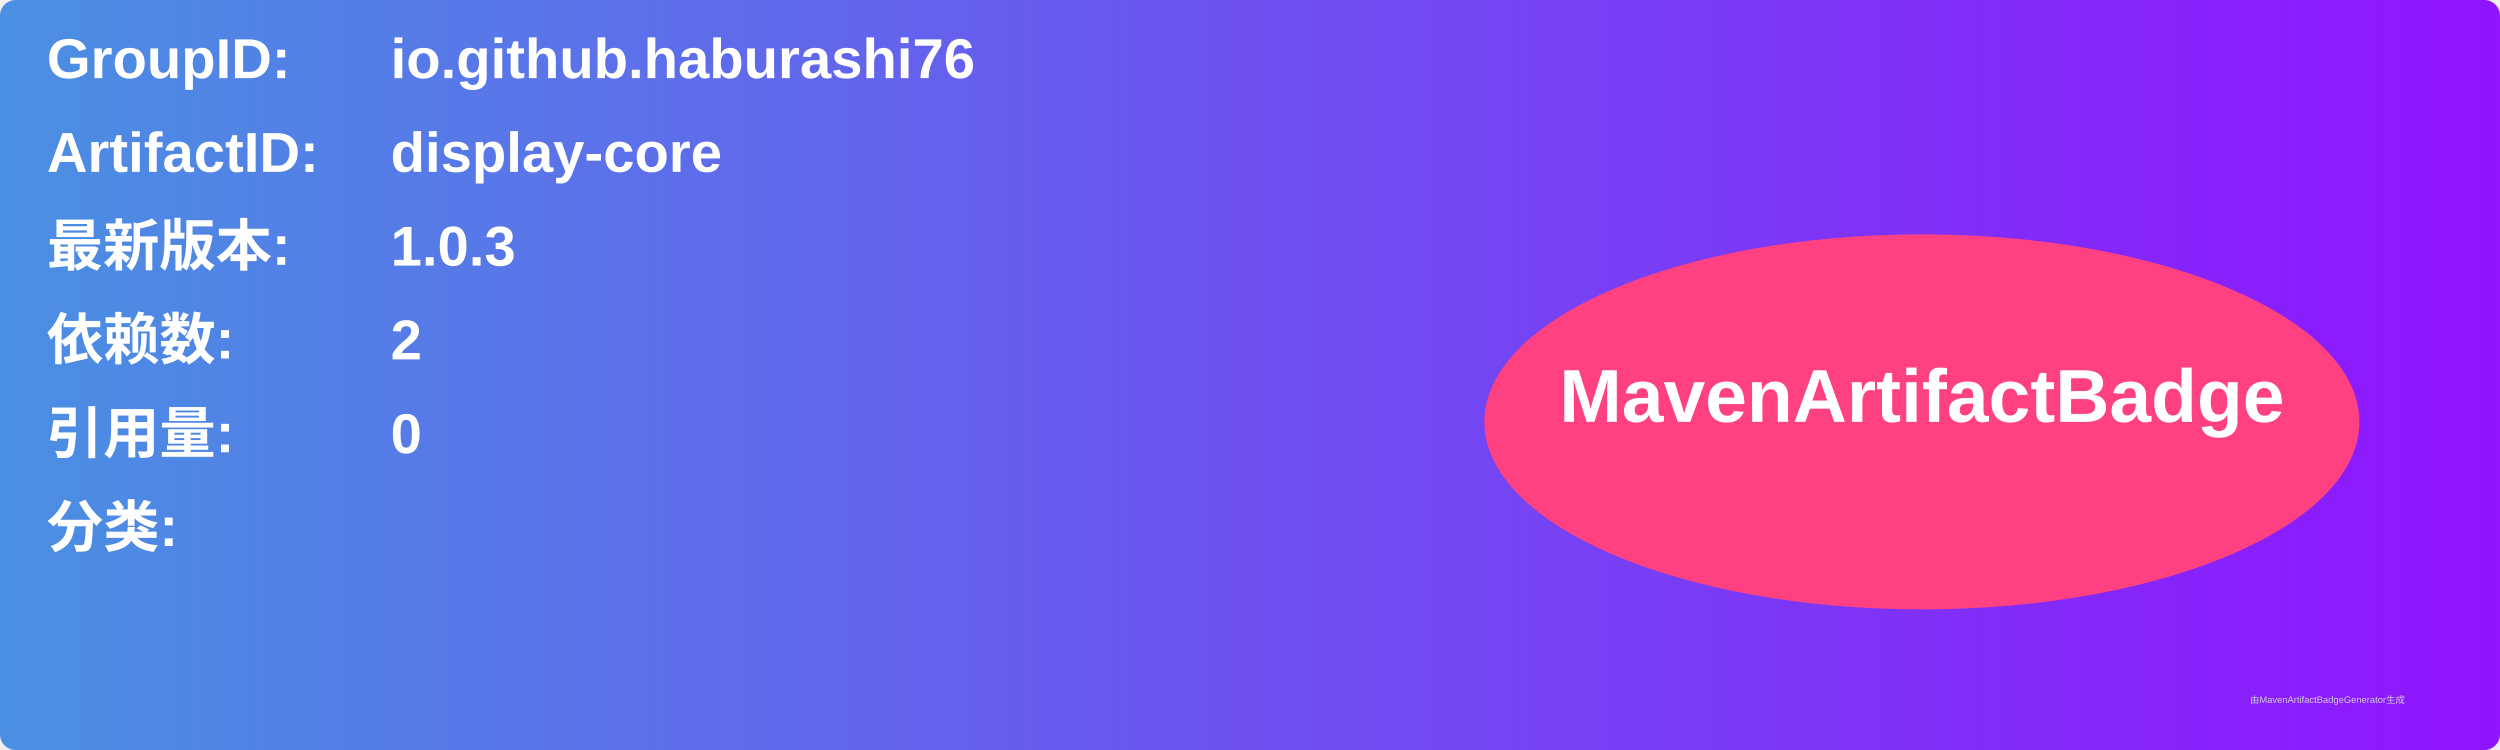
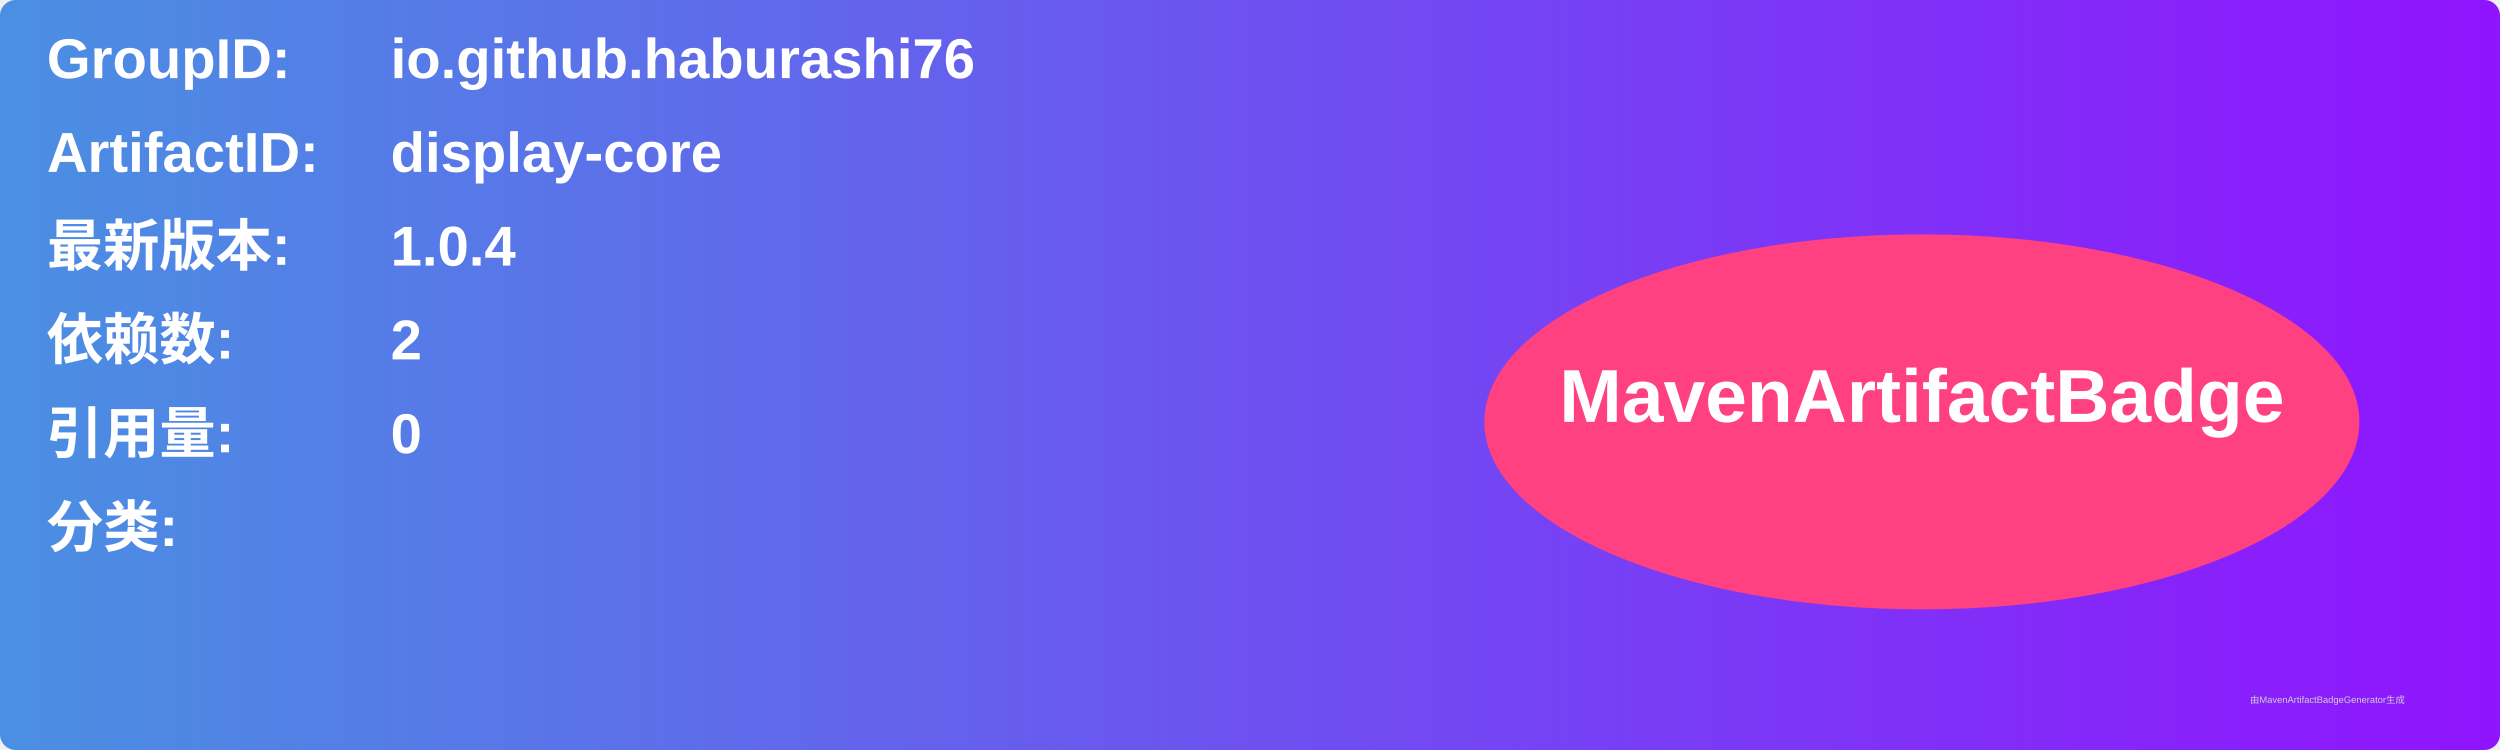
<svg xmlns="http://www.w3.org/2000/svg" width="800" height="240" viewBox="0 0 800 240">
  <linearGradient id="grad" x1="0%" y1="0%" x2="100%" y2="0%">
    <stop offset="0%" stop-color="#4a90e2" />
    <stop offset="100%" stop-color="#9013fe" />
  </linearGradient>
  <rect width="100%" height="100%" rx="5" ry="5" fill="url(#grad)" />
  <g transform="translate(15, 15)">
    <text x="0" y="10" font-family="Arial" font-size="18" fill="white" font-weight="bold" width="260">GroupID:</text>
    <text x="110" y="10" font-family="Arial" font-size="18" fill="white" font-weight="bold" width="460">io.github.haburashi76</text>
    <text x="0" y="40" font-family="Arial" font-size="18" fill="white" font-weight="bold" width="260">ArtifactID:</text>
    <text x="110" y="40" font-family="Arial" font-size="18" fill="white" font-weight="bold" width="460">display-core</text>
    <text x="0" y="70" font-family="Arial" font-size="18" fill="white" font-weight="bold">最新版本:</text>
    <text x="110" y="70" font-family="Arial" font-size="18" fill="white" font-weight="bold">
-       <tspan font-weight="bold">1.0.3</tspan>
+       <tspan font-weight="bold">1.0.4</tspan>
    </text>
    <text x="0" y="100" font-family="Arial" font-size="18" fill="white" font-weight="bold">依赖数: </text>
    <text x="110" y="100" font-family="Arial" font-size="18" fill="white">
      <tspan font-weight="bold">2</tspan>
    </text>
    <text x="0" y="130" font-family="Arial" font-size="18" fill="white" font-weight="bold">引用量: </text>
    <text x="110" y="130" font-family="Arial" font-size="18" fill="white">
      <tspan font-weight="bold">0</tspan>
    </text>
    <text x="0" y="160" font-family="Arial" font-size="18" fill="white" font-weight="bold">分类:</text>
    <text x="10" y="190" font-family="Arial" font-size="10" fill="white">
      <tspan font-weight="bold" />
    </text>
    <ellipse cx="600" cy="120" rx="140" ry="60" fill="#ff4081" />
    <text x="600" y="120" text-anchor="middle" font-family="Arial" font-size="24" fill="white" font-weight="bold">MavenArtifactBadge</text>
  </g>
  <text x="720" y="225" font-family="Arial" font-size="3" fill="#d0d0d0">由MavenArtifactBadgeGenerator生成</text>
</svg>
